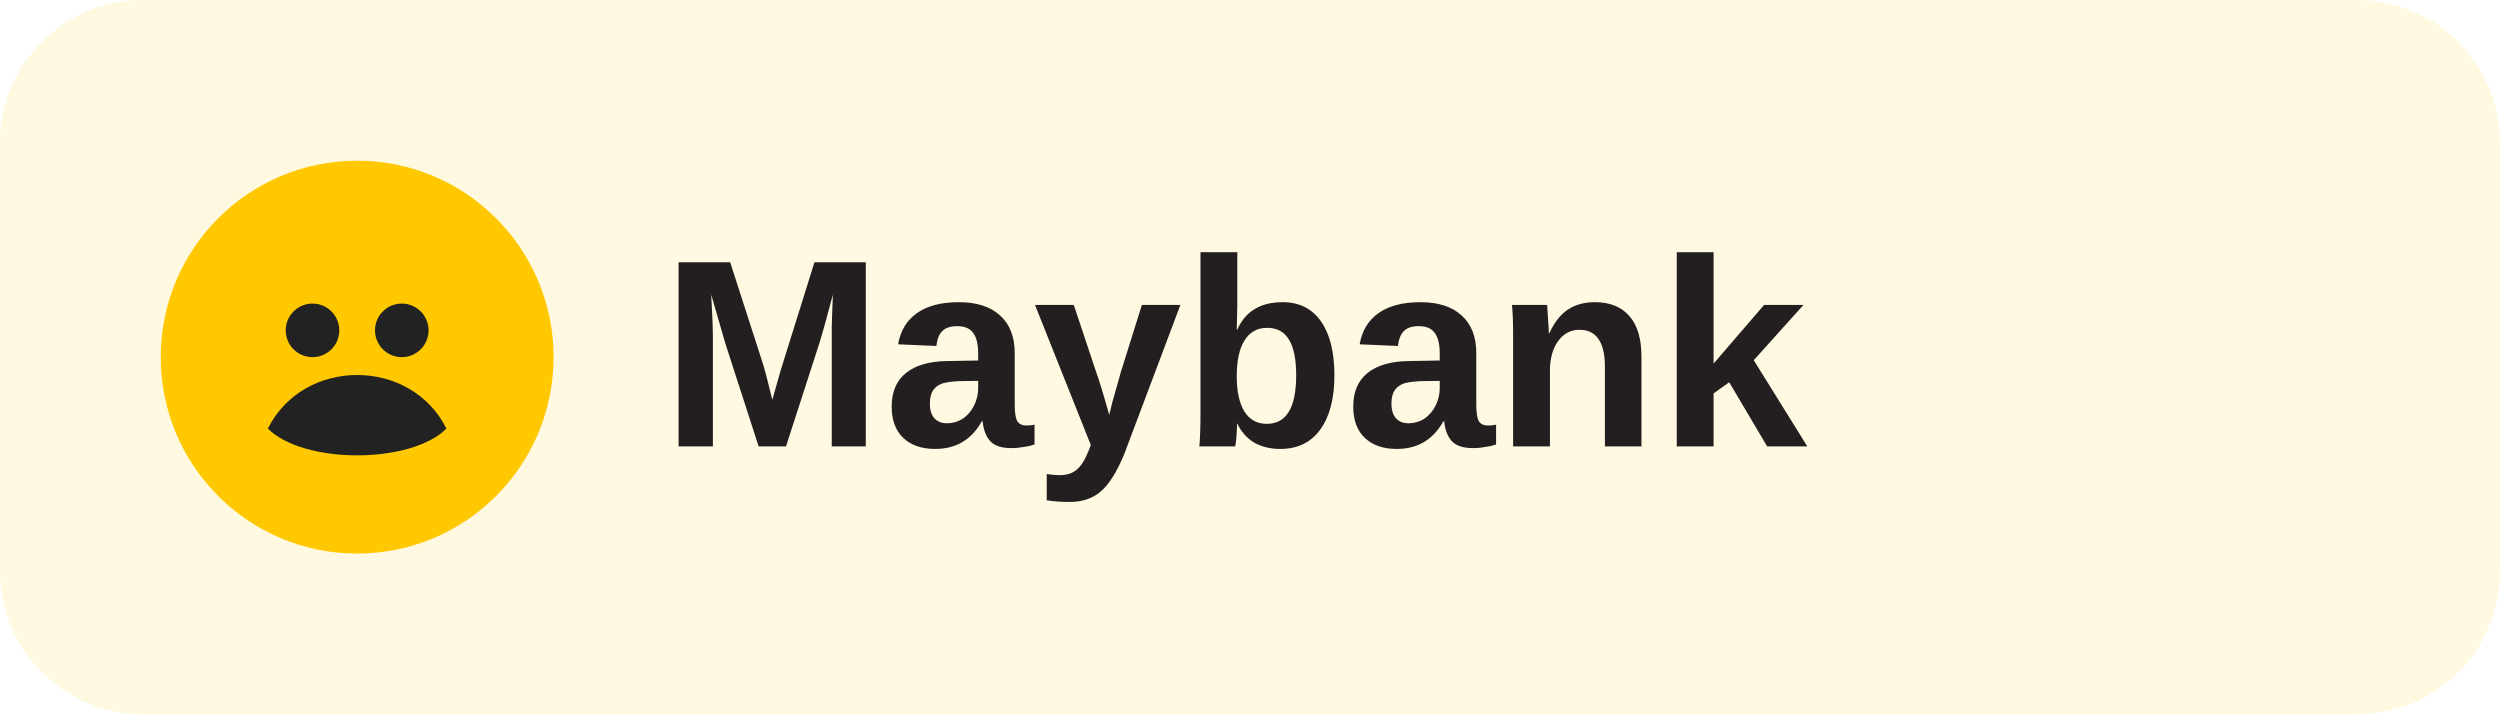
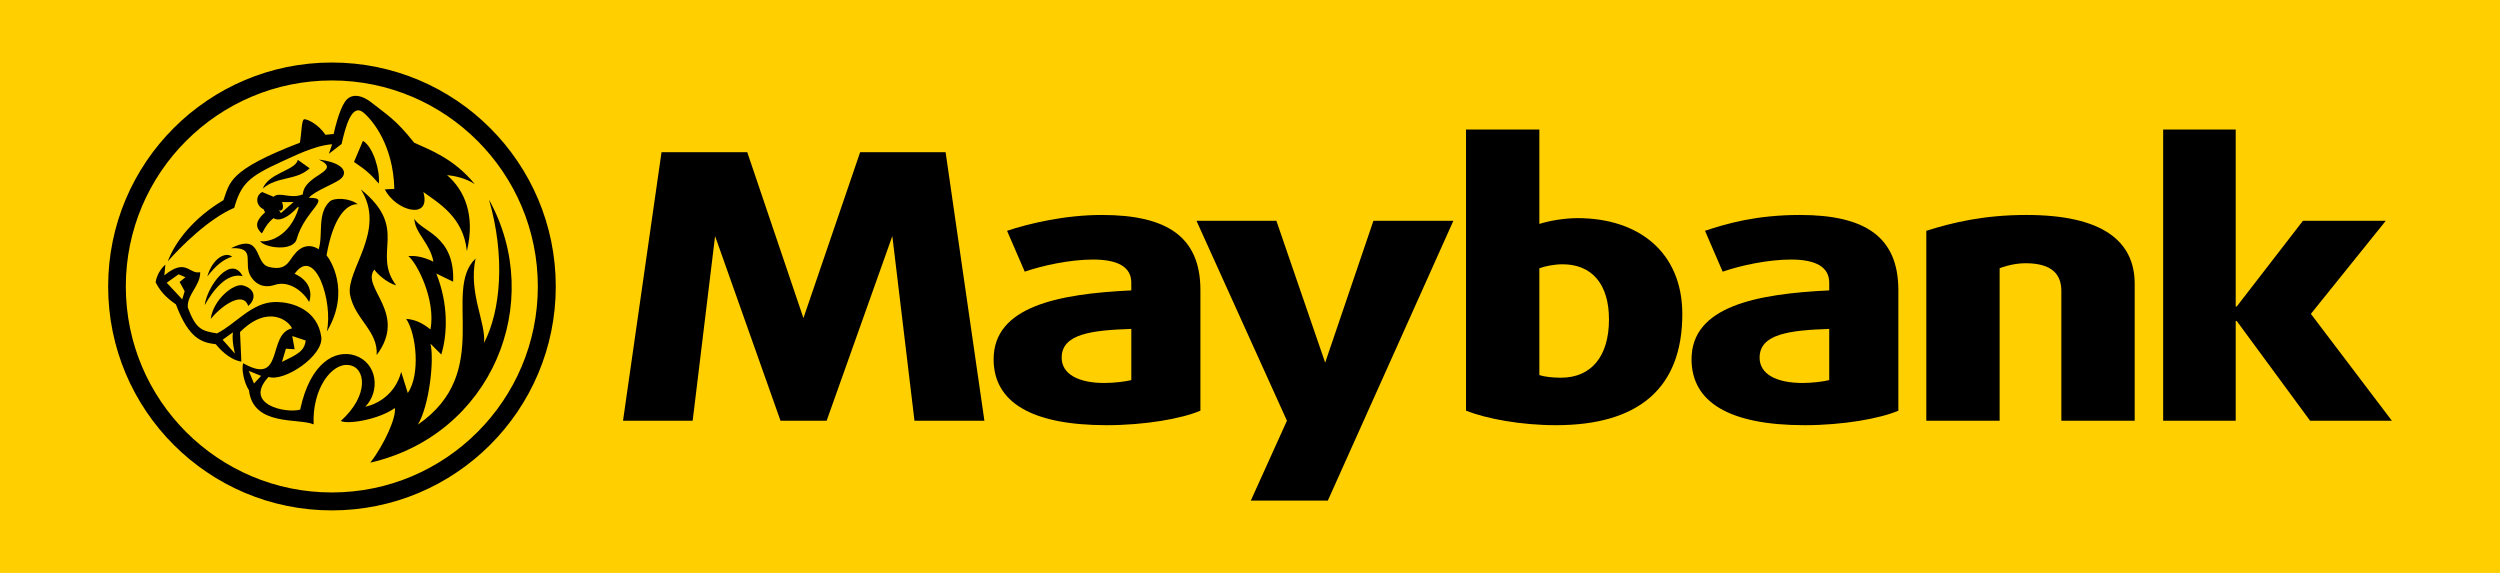
- <svg xmlns="http://www.w3.org/2000/svg" viewBox="0 0 140 40" fill="none">
-   <rect width="140" height="40" rx="8" fill="#FFC800" fill-opacity="0.12" />
-   <g transform="translate(8, 8)">
-     <circle cx="12" cy="12" r="11" fill="#FFC800" />
-     <path d="M7 16c2-4 8-4 10 0-2 2-8 2-10 0z" fill="#222" />
-     <circle cx="9.5" cy="10.5" r="1.5" fill="#222" />
-     <circle cx="14.5" cy="10.5" r="1.5" fill="#222" />
-     <text x="29" y="17" font-family="Arial, Helvetica, sans-serif" font-weight="800" font-size="15" fill="#231F20">Maybank</text>
-   </g>
+ <svg xmlns="http://www.w3.org/2000/svg" width="120" height="28" viewBox="0 0 120 28" fill="none">
+   <path d="M0 27.5H120V0H0V27.5Z" fill="#FFCF00" />
+   <path d="M74.687 20.409C72.977 20.409 71.332 20.093 70.369 19.713V6.216H73.889V10.749C74.345 10.597 75.117 10.47 75.712 10.47C78.7 10.47 80.751 12.142 80.751 15.079C80.751 18.675 78.599 20.409 74.687 20.409ZM75.003 12.686C74.598 12.686 74.168 12.775 73.889 12.876V18.004C74.104 18.08 74.522 18.13 74.927 18.13C76.371 18.13 77.231 17.117 77.231 15.332C77.231 13.648 76.421 12.686 75.003 12.686Z" fill="black" />
+   <path d="M86.626 20.409C82.992 20.409 81.194 19.295 81.194 17.244C81.194 14.699 84.322 14.104 87.803 13.939V13.572C87.803 12.813 87.158 12.458 85.968 12.458C84.853 12.458 83.524 12.749 82.688 13.04L81.84 11.078C82.866 10.736 84.296 10.318 86.398 10.318C89.538 10.318 91.121 11.382 91.121 13.927V19.713C90.234 20.093 88.462 20.409 86.626 20.409ZM87.803 15.788C85.904 15.851 84.461 16.028 84.461 17.168C84.461 17.953 85.258 18.383 86.525 18.383C87.006 18.383 87.576 18.307 87.803 18.244V15.788Z" fill="black" />
+   <path d="M98.945 20.194V13.965C98.945 13.167 98.489 12.635 97.223 12.635C96.565 12.635 95.982 12.876 95.982 12.876V20.194H92.463V11.078C93.741 10.673 95.26 10.318 97.261 10.318C100.882 10.318 102.465 11.546 102.465 13.623V20.194H98.945Z" fill="black" />
+   <path d="M110.884 20.194L107.364 15.408H107.314V20.194H103.832V6.216H107.314V14.712H107.364L110.542 10.597H114.518L110.922 15.066L114.809 20.194H110.884Z" fill="black" />
+   <path d="M63.735 24.03H60.038L61.773 20.194L57.43 10.597H61.266L63.608 17.408L65.925 10.597H69.762L63.735 24.03Z" fill="black" />
+   <path d="M45.389 7.305H41.287L38.565 15.269L35.868 7.305H31.753L29.905 20.194H33.248L34.324 11.332L37.464 20.194H39.679L42.832 11.332L43.895 20.194H47.251L45.389 7.305Z" fill="black" />
+   <path d="M53.125 20.409C49.492 20.409 47.694 19.295 47.694 17.244C47.694 14.699 50.821 14.104 54.303 13.939V13.572C54.303 12.813 53.657 12.458 52.467 12.458C51.353 12.458 50.023 12.749 49.188 13.04L48.339 11.078C49.365 10.736 51.099 10.318 52.885 10.318C56.037 10.318 57.62 11.382 57.62 13.927V19.713C56.733 20.093 54.961 20.409 53.125 20.409ZM54.303 15.788C52.391 15.851 50.96 16.028 50.96 17.168C50.96 17.953 51.758 18.383 53.011 18.383C53.505 18.383 54.062 18.307 54.303 18.244V15.788Z" fill="black" />
+   <path d="M15.927 3.001C10.002 3.001 5.191 7.812 5.191 13.75C5.191 19.688 10.002 24.499 15.927 24.499C21.865 24.499 26.677 19.688 26.677 13.75C26.677 7.812 21.865 3.001 15.927 3.001ZM15.927 23.638C10.471 23.638 6.039 19.207 6.039 13.75C6.039 8.293 10.471 3.862 15.927 3.862C21.384 3.862 25.816 8.293 25.816 13.75C25.816 19.207 21.384 23.638 15.927 23.638Z" fill="black" />
+   <path d="M11.648 13.256C10.876 13.066 10.205 13.965 9.825 14.649C9.951 13.712 11.091 12.192 11.648 13.256Z" fill="black" />
+   <path d="M9.951 13.268C10.205 12.395 10.825 12.066 11.142 12.319C10.711 12.458 10.382 12.724 9.951 13.268Z" fill="black" />
+   <path d="M11.914 14.687C12.306 14.357 12.268 13.864 11.661 13.699C11.205 13.585 10.23 14.395 10.116 15.307C10.509 14.8 11.648 13.889 11.914 14.687Z" fill="black" />
+   <path d="M18.08 17.042C18.156 15.877 17.029 15.332 16.801 14.142C16.599 12.952 18.574 11.053 17.32 9.091C19.675 10.99 17.827 12.117 19.017 13.699C18.561 13.573 18.105 13.142 17.966 12.94C17.308 13.813 19.599 15.016 18.08 17.042Z" fill="black" />
+   <path d="M14.294 7.673L14.864 8.078C14.206 8.685 13.319 8.445 12.61 9.053C12.901 8.293 14.193 8.179 14.294 7.673Z" fill="black" />
+   <path d="M16.409 8.533C16.687 8.23 16.434 7.799 15.307 7.66C16.485 8.23 14.598 8.356 14.535 9.331C13.927 9.572 13.433 9.179 13.129 9.445L12.585 9.217C12.23 9.407 12.294 9.888 12.648 10.04L12.724 10.192C12.344 10.534 12.167 10.85 12.572 11.205C12.787 10.8 12.889 10.673 13.129 10.47C13.357 10.622 13.762 10.521 14.294 9.939L14.345 9.951C13.914 11.407 12.825 11.648 12.484 11.572C12.699 11.901 14.079 12.091 14.243 11.471C14.636 10.078 15.978 9.483 14.826 9.496C15.13 9.128 16.193 8.787 16.409 8.533ZM13.484 10.23L13.307 9.951C13.408 10.243 13.699 10.103 13.534 9.698H14.092L13.484 10.23Z" fill="black" />
+   <path d="M16.991 7.774C17.548 8.141 17.814 8.382 18.181 8.812C18.257 8.23 17.915 7.04 17.421 6.761L16.991 7.774Z" fill="black" />
+   <path d="M8.052 12.547C8.407 11.597 9.293 10.458 10.724 9.609C11.04 8.761 10.939 8.179 14.395 6.849C14.484 6.343 14.471 5.723 14.611 5.723C14.762 5.723 15.269 5.95 15.623 6.47L16.016 6.432C16.079 6.128 16.282 5.305 16.548 4.9C16.801 4.507 17.282 4.469 17.902 4.976C18.548 5.495 18.991 5.723 19.878 6.849C20.625 7.191 21.789 7.609 22.79 8.837C22.359 8.559 21.865 8.445 21.46 8.407C22.283 9.116 22.828 10.306 22.41 12.053C22.245 10.42 21.055 9.749 20.321 9.217C20.713 10.597 18.991 10.129 18.472 9.09L18.928 9.065C18.877 6.976 17.89 5.773 17.447 5.406C16.89 4.938 16.586 6.064 16.396 6.913L15.788 7.381L15.94 6.925C15.066 6.989 14.091 7.508 13.484 7.774C11.964 8.47 11.572 8.812 11.243 9.977C10.027 10.483 8.635 11.876 8.052 12.547Z" fill="black" />
+   <path d="M15.674 12.256C15.839 12.446 16.852 13.965 15.687 15.915C16.003 14.484 15.117 11.762 14.142 13.142C14.801 13.433 15.016 13.978 14.839 14.497C14.573 14.003 13.876 13.446 13.193 13.674C12.851 13.788 12.395 13.8 12.053 13.294C11.623 12.648 12.357 11.851 11.091 11.914C12.623 11.142 12.18 12.648 12.914 12.813C13.775 13.028 13.864 12.496 14.168 12.167C14.408 11.863 14.839 11.661 15.294 11.964C15.522 11.293 15.206 10.243 15.826 9.673C16.054 9.47 16.788 9.508 17.168 9.8C16.624 9.787 15.991 10.433 15.674 12.256Z" fill="black" />
+   <path d="M23.473 9.584C24.258 12.294 24.043 14.915 23.233 16.459C23.334 15.484 22.473 14.066 22.828 12.408C21.194 13.978 23.739 17.852 20.055 20.384C20.599 19.498 20.852 17.295 20.663 16.497L21.182 17.016C21.485 16.016 21.523 14.573 20.941 13.129L21.751 13.522C21.84 11.281 20.207 11.116 19.89 10.496C19.89 11.154 20.663 11.699 20.802 12.559C20.257 12.294 19.865 12.268 19.599 12.294C20.004 12.598 20.928 14.383 20.663 15.813C20.257 15.484 19.89 15.332 19.498 15.307C19.991 16.041 20.181 17.991 19.574 18.865L19.257 17.852C18.966 18.941 18.118 19.396 17.535 19.523C18.257 18.776 18.118 17.434 17.054 17.067C16.105 16.75 14.889 17.396 14.408 19.662C13.724 19.852 11.661 19.422 12.889 18.092C13.648 18.346 15.548 17.067 15.421 16.168C15.244 14.915 14.104 14.484 13.205 14.497C12.091 14.509 11.332 15.535 10.42 16.003C9.66 15.889 9.394 15.775 9.015 14.762C8.964 14.142 9.622 13.712 9.61 13.066C9.065 13.18 8.939 12.357 7.888 13.218L7.938 12.699C7.546 13.053 7.483 13.471 7.47 13.547C7.66 13.927 7.926 14.256 8.445 14.611C9.065 16.269 9.698 16.446 10.357 16.522C10.483 16.674 10.964 17.257 11.585 17.358L11.521 15.94C12.876 14.585 13.876 15.408 14.016 15.763C12.813 16.016 13.661 18.573 11.673 17.434C11.585 17.7 11.699 18.346 11.952 18.738C12.154 20.485 14.357 20.055 15.054 20.371C14.978 18.662 15.927 17.409 16.738 17.523C17.548 17.611 17.751 18.953 16.358 20.207C16.712 20.384 18.194 20.131 18.953 19.586C19.029 20.017 18.472 21.296 17.776 22.207C23.6 20.865 26.208 14.535 23.473 9.584ZM8.749 14.37L8.002 13.572L8.571 13.167L8.901 13.306L8.622 13.534L8.863 13.978L8.749 14.37ZM10.686 16.307L11.18 15.953C11.116 16.383 11.281 16.978 11.281 16.978L10.686 16.307ZM13.724 16.738L14.142 16.763L14.028 16.13L14.674 16.345C14.611 16.852 14.294 17.003 13.534 17.371L13.724 16.738ZM12.192 18.409L11.939 17.801L12.534 18.042L12.192 18.409Z" fill="black" />
</svg>
